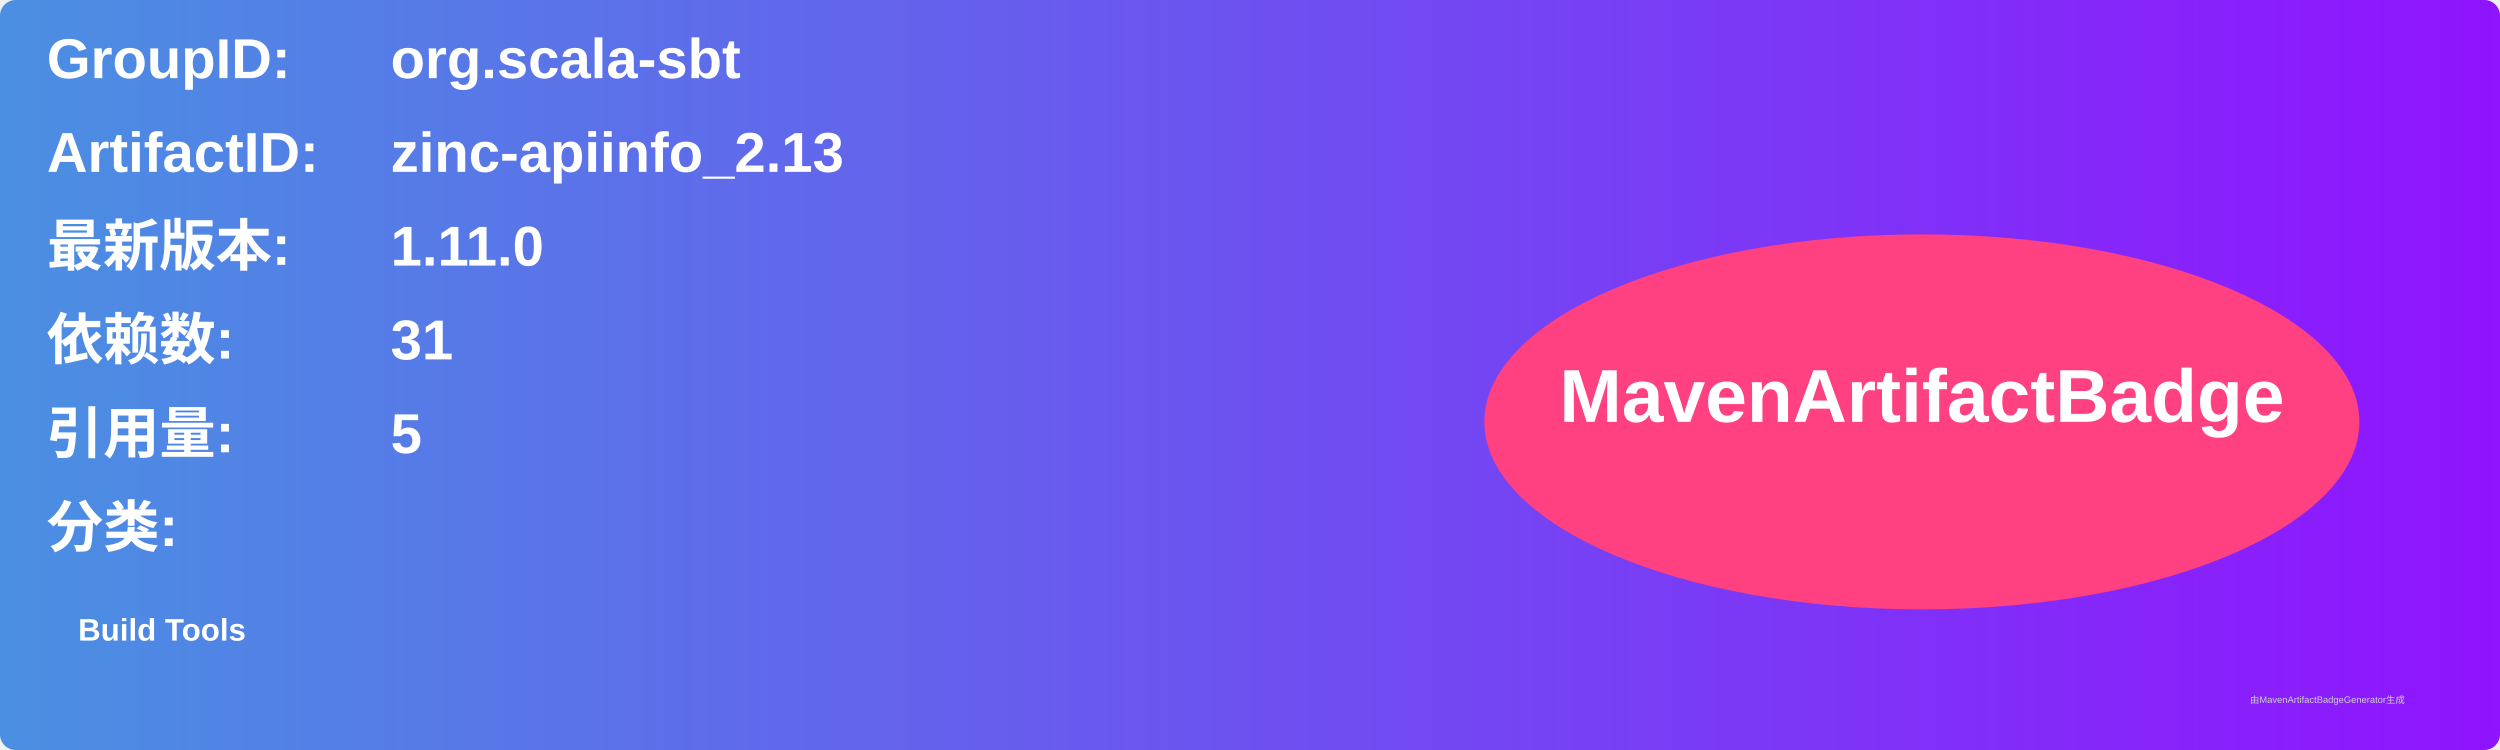
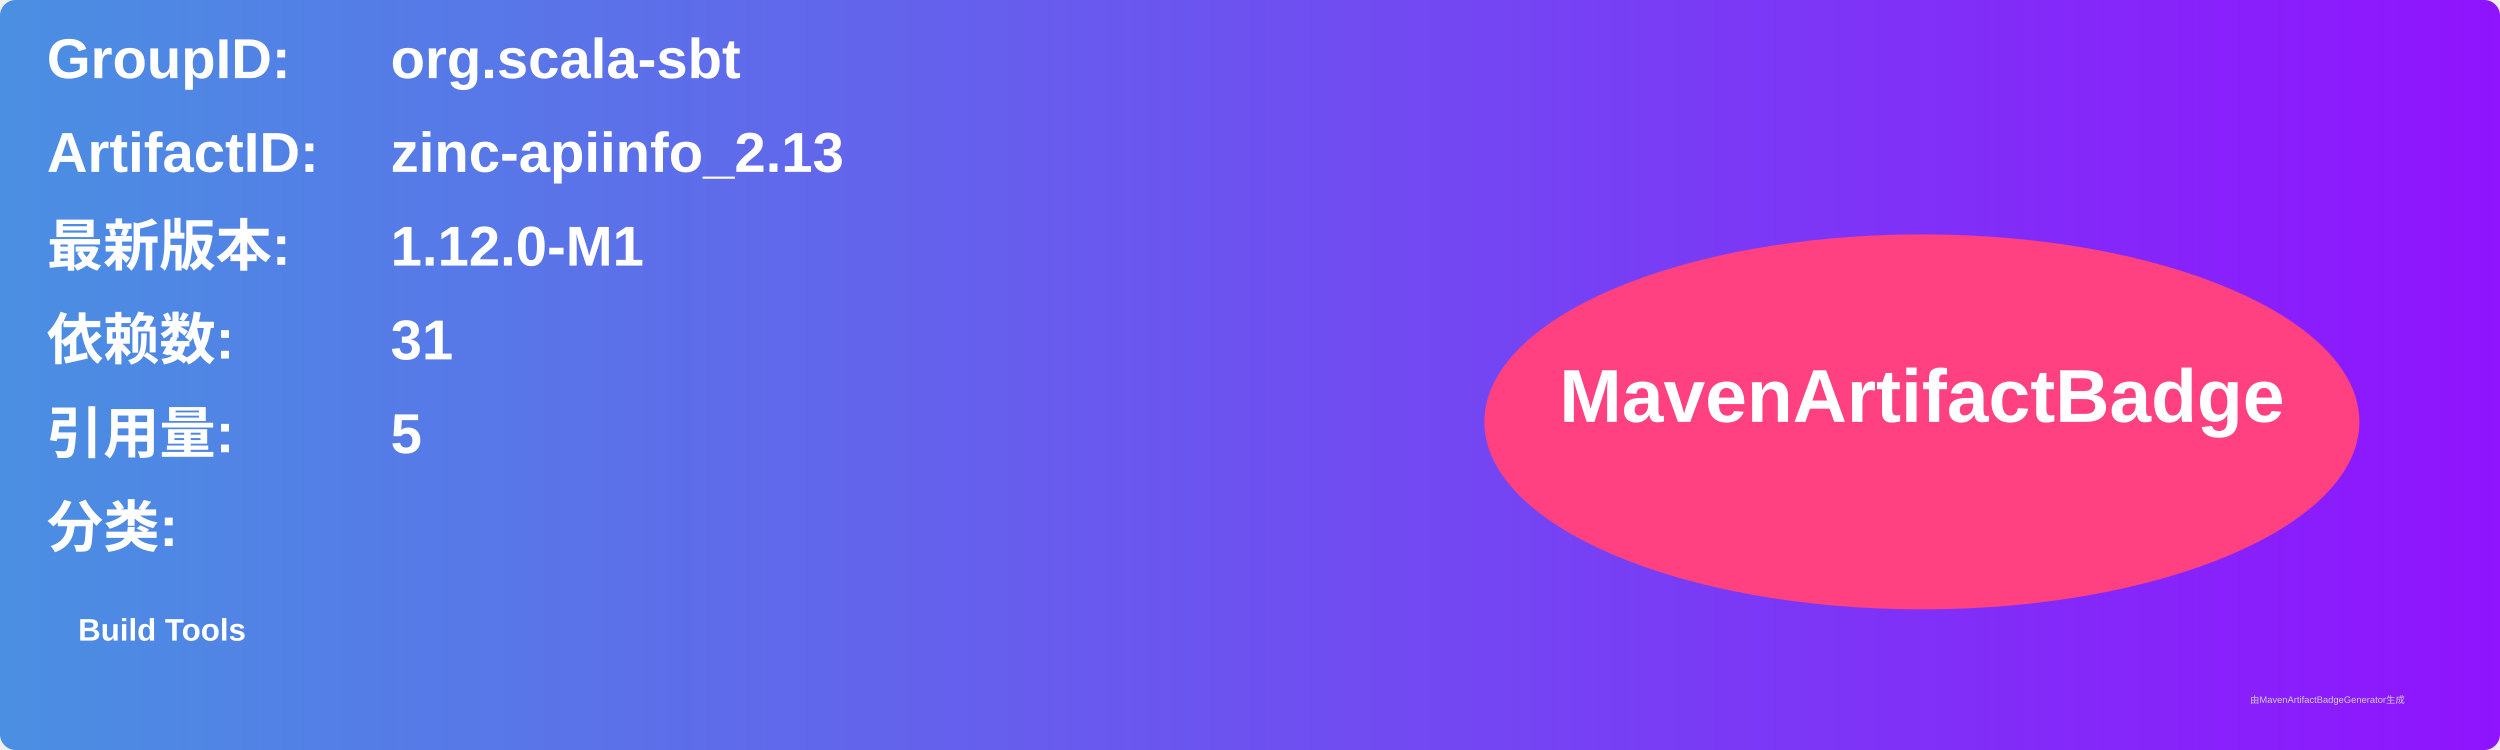
<svg xmlns="http://www.w3.org/2000/svg" width="800" height="240" viewBox="0 0 800 240">
  <linearGradient id="grad" x1="0%" y1="0%" x2="100%" y2="0%">
    <stop offset="0%" stop-color="#4a90e2" />
    <stop offset="100%" stop-color="#9013fe" />
  </linearGradient>
  <rect width="100%" height="100%" rx="5" ry="5" fill="url(#grad)" />
  <g transform="translate(15, 15)">
    <text x="0" y="10" font-family="Arial" font-size="18" fill="white" font-weight="bold" width="260">GroupID:</text>
    <text x="110" y="10" font-family="Arial" font-size="18" fill="white" font-weight="bold" width="460">org.scala-sbt</text>
    <text x="0" y="40" font-family="Arial" font-size="18" fill="white" font-weight="bold" width="260">ArtifactID:</text>
    <text x="110" y="40" font-family="Arial" font-size="18" fill="white" font-weight="bold" width="460">zinc-apiinfo_2.13</text>
    <text x="0" y="70" font-family="Arial" font-size="18" fill="white" font-weight="bold">最新版本:</text>
    <text x="110" y="70" font-family="Arial" font-size="18" fill="white" font-weight="bold">
-       <tspan font-weight="bold">1.11.0</tspan>
+       <tspan font-weight="bold">1.12.0-M1</tspan>
    </text>
    <text x="0" y="100" font-family="Arial" font-size="18" fill="white" font-weight="bold">依赖数: </text>
    <text x="110" y="100" font-family="Arial" font-size="18" fill="white">
      <tspan font-weight="bold">31</tspan>
    </text>
    <text x="0" y="130" font-family="Arial" font-size="18" fill="white" font-weight="bold">引用量: </text>
    <text x="110" y="130" font-family="Arial" font-size="18" fill="white">
      <tspan font-weight="bold">5</tspan>
    </text>
    <text x="0" y="160" font-family="Arial" font-size="18" fill="white" font-weight="bold">分类:</text>
    <text x="10" y="190" font-family="Arial" font-size="10" fill="white">
      <tspan font-weight="bold">Build Tools</tspan>
    </text>
    <ellipse cx="600" cy="120" rx="140" ry="60" fill="#ff4081" />
    <text x="600" y="120" text-anchor="middle" font-family="Arial" font-size="24" fill="white" font-weight="bold">MavenArtifactBadge</text>
  </g>
  <text x="720" y="225" font-family="Arial" font-size="3" fill="#d0d0d0">由MavenArtifactBadgeGenerator生成</text>
</svg>
